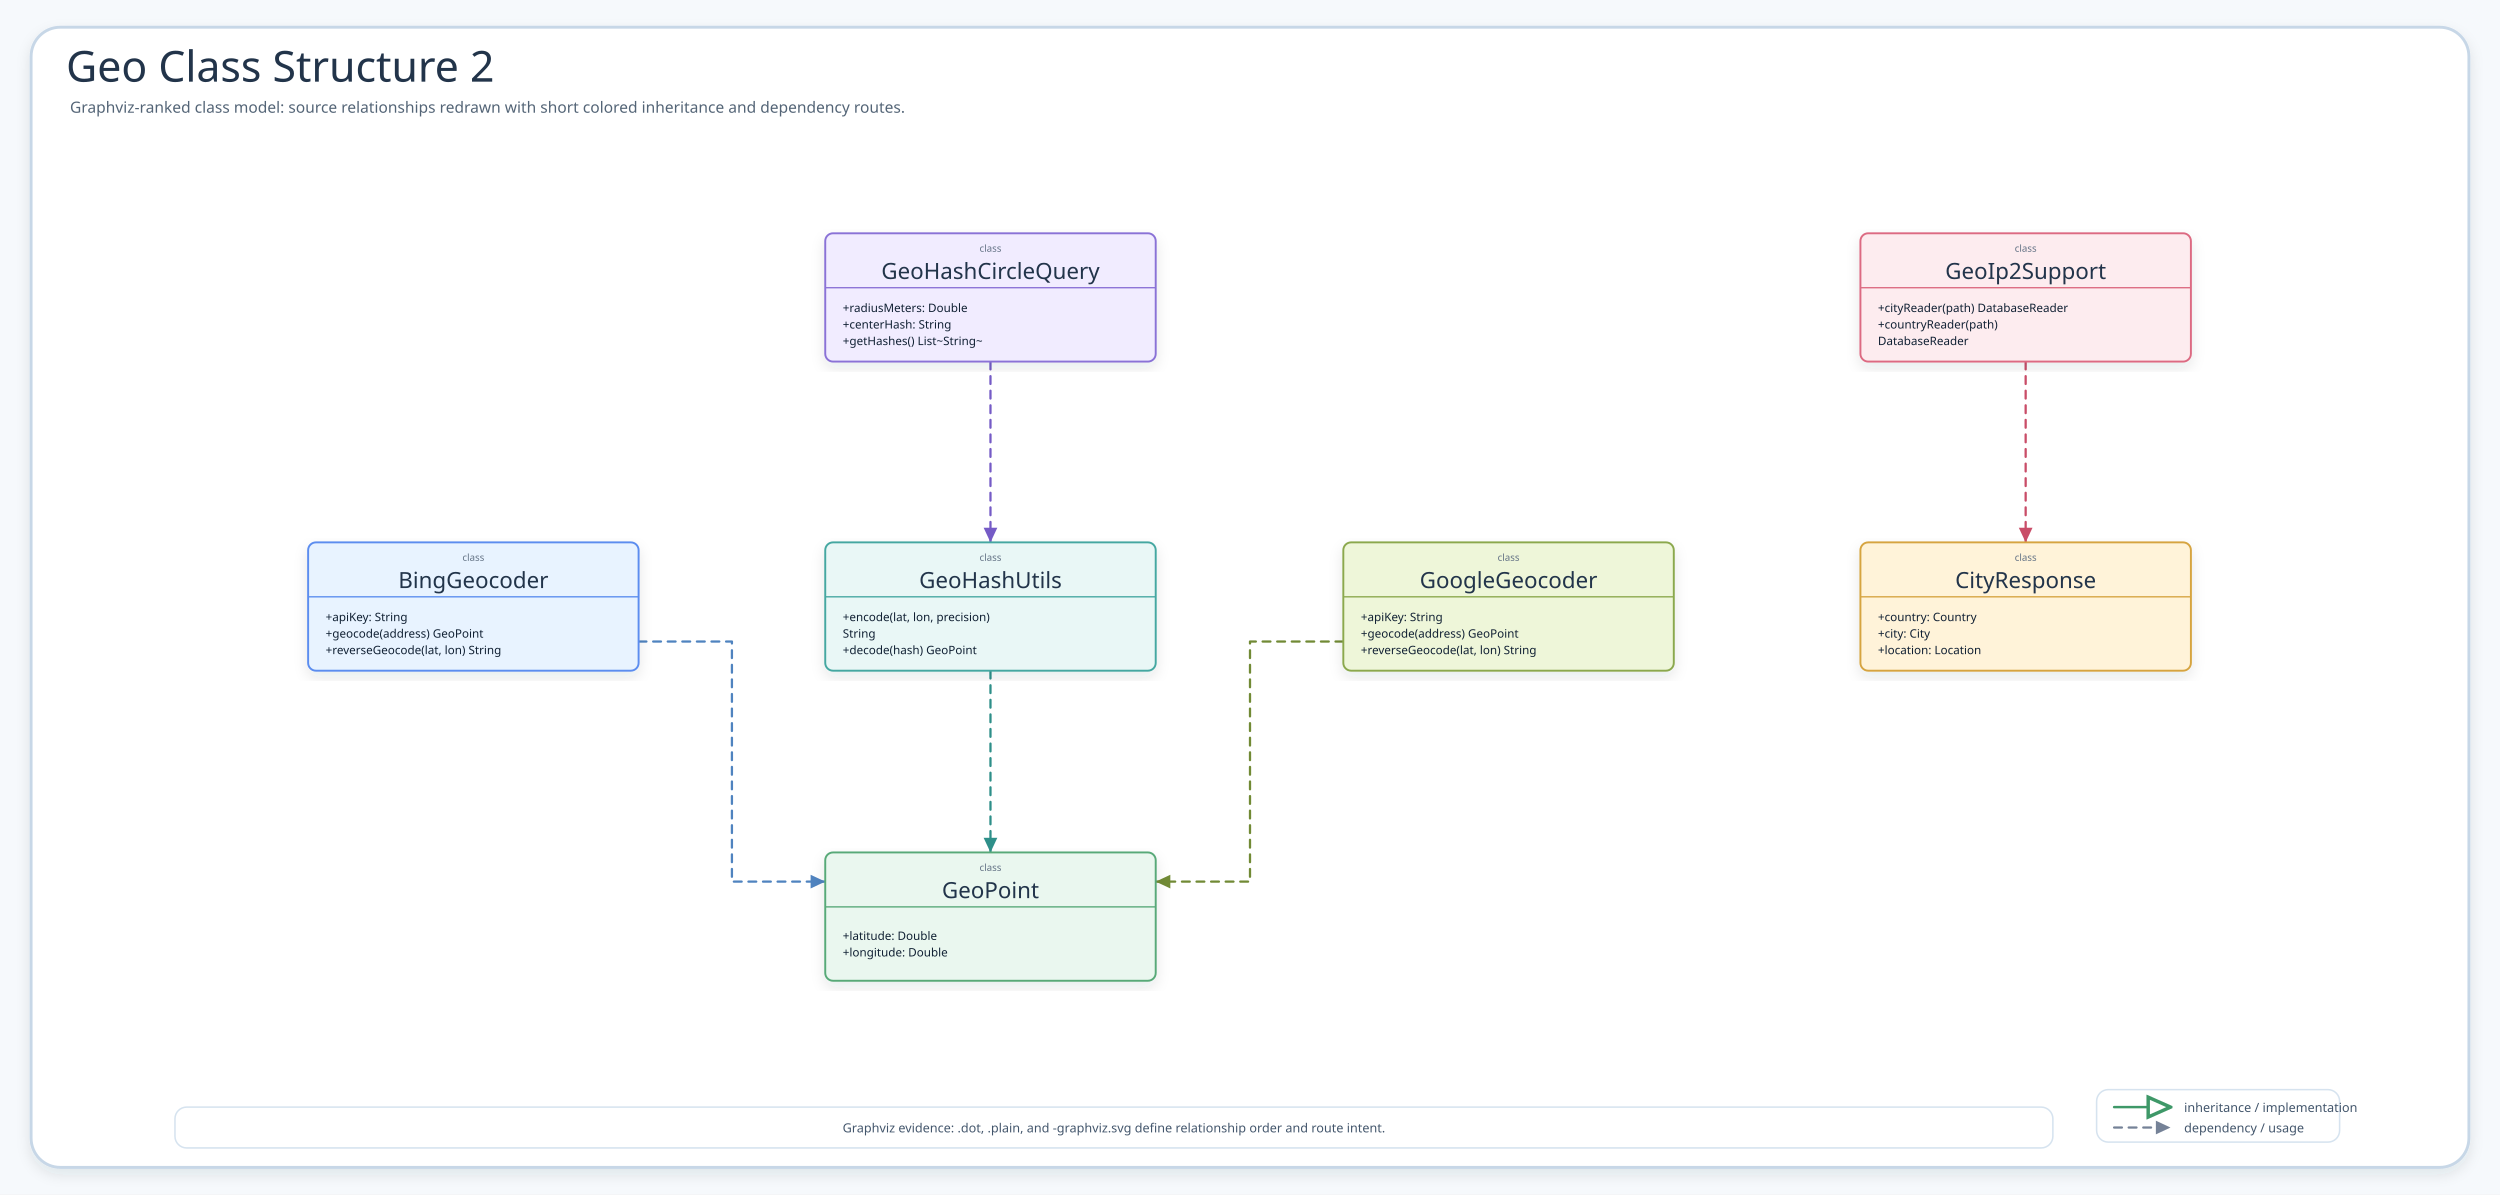
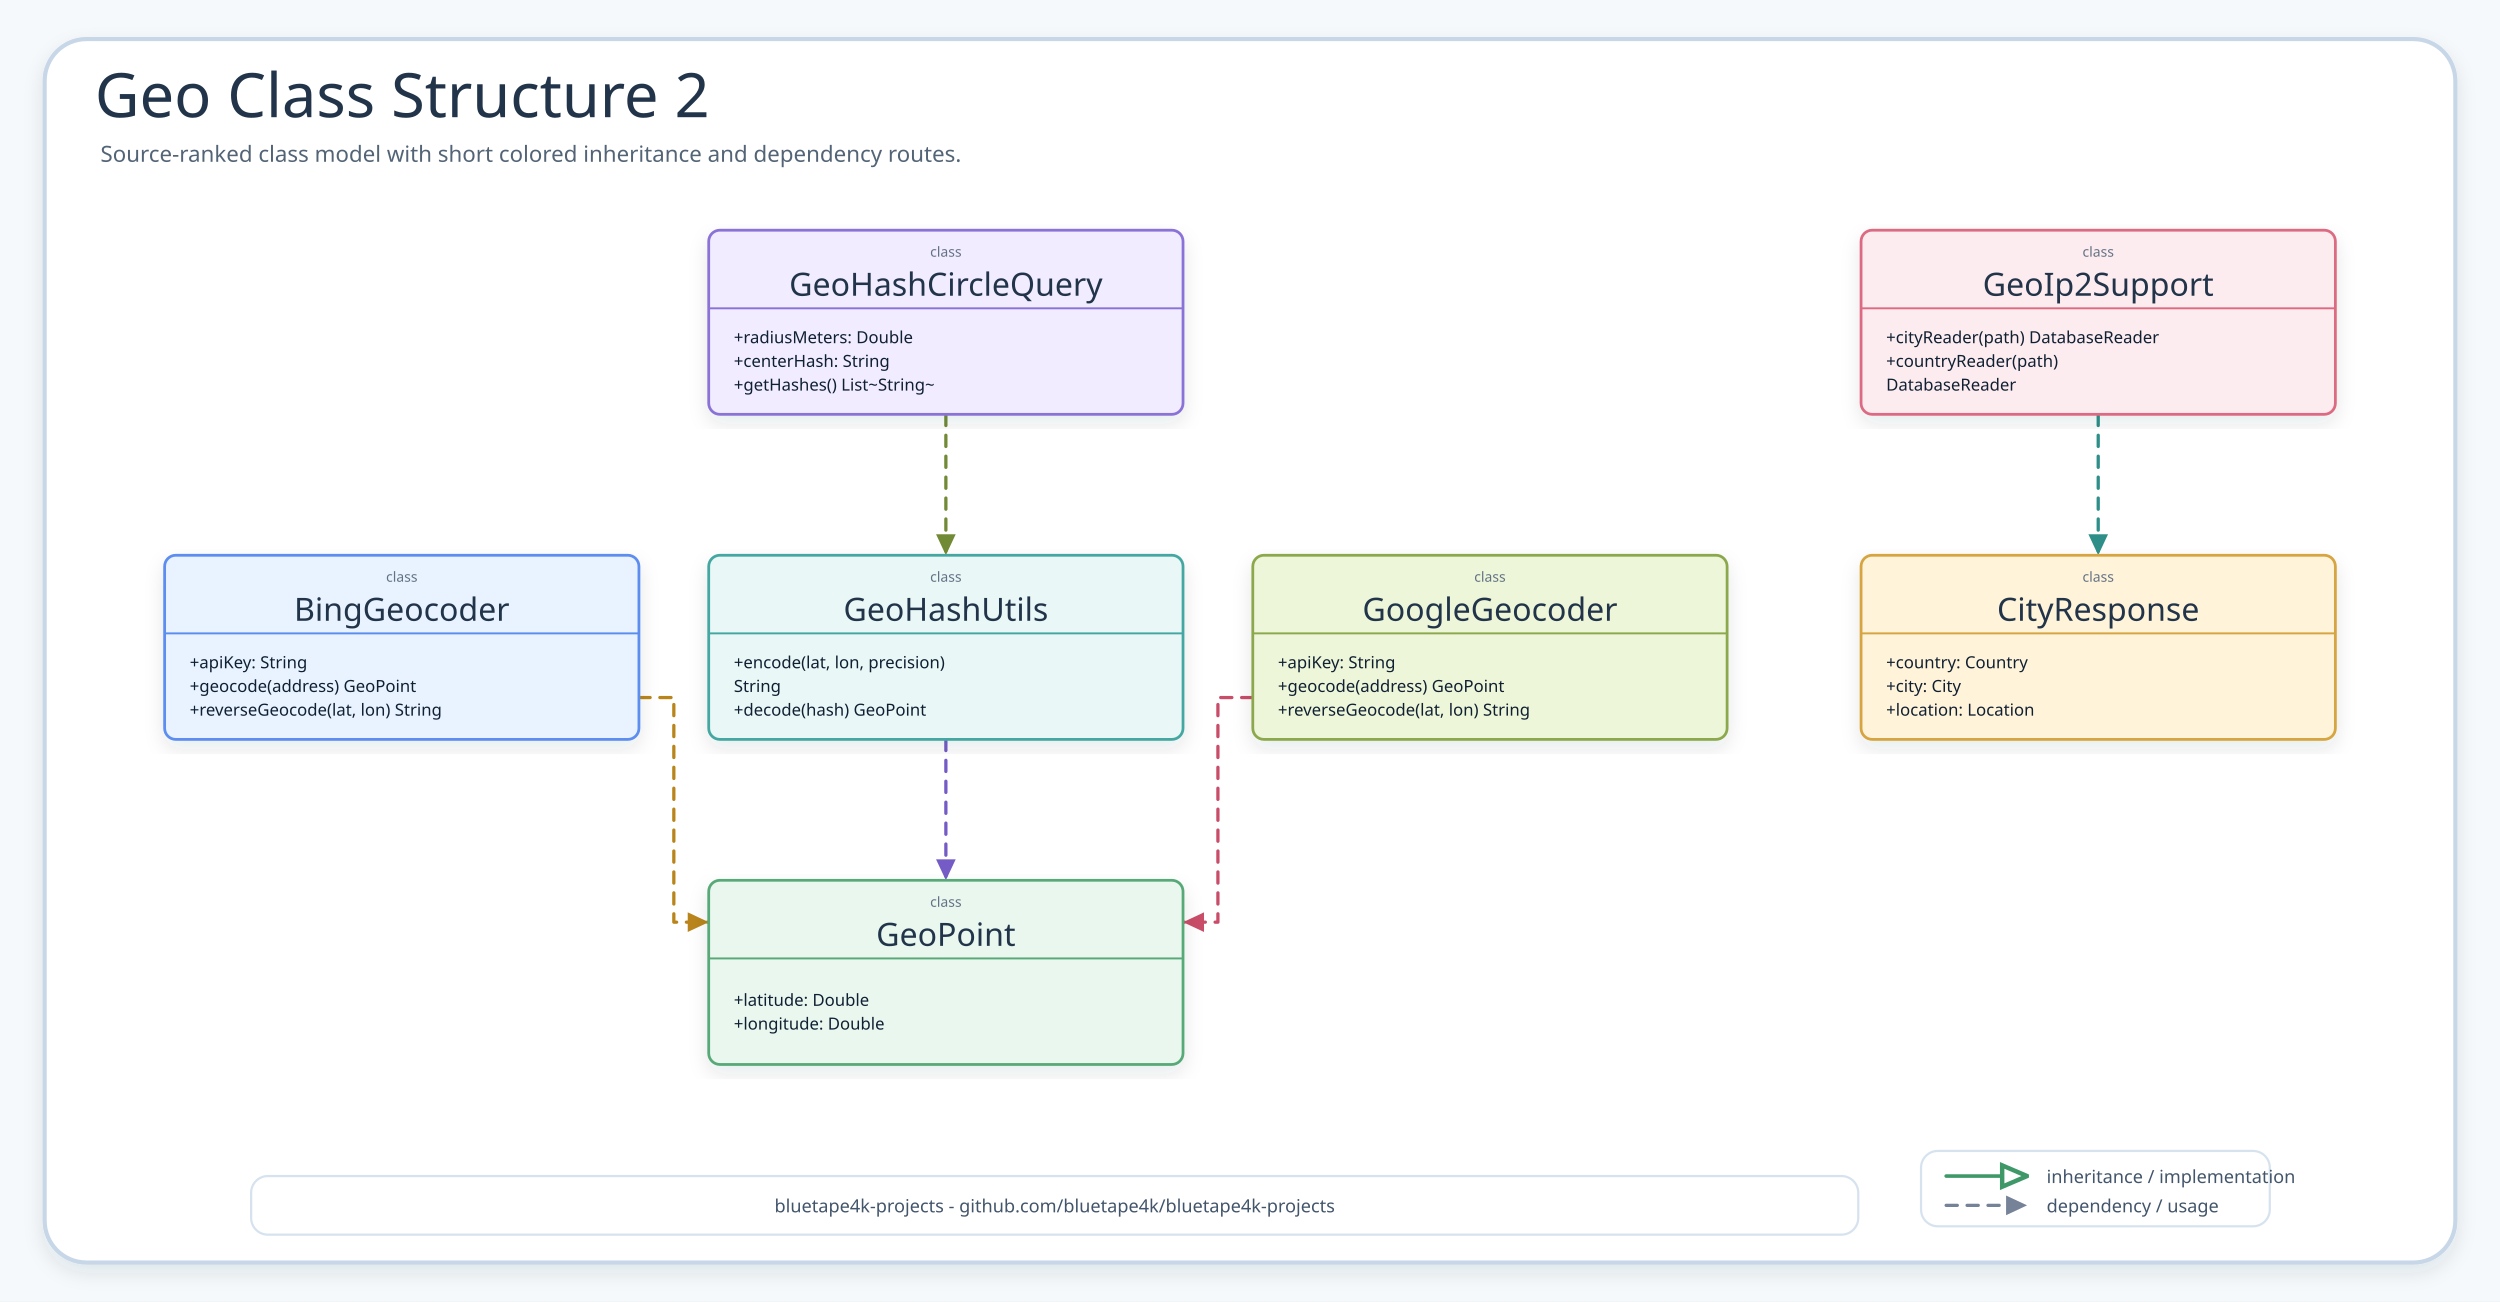
- <svg xmlns="http://www.w3.org/2000/svg" width="2572" height="1229" viewBox="0 0 2572 1229" role="img" aria-label="Geo Class Structure 2">
+ <svg xmlns="http://www.w3.org/2000/svg" width="1792" height="933" viewBox="0 0 1792 933" role="img" aria-label="Geo Class Structure 2">
  <defs>
    <filter id="shadow" x="-8%" y="-8%" width="116%" height="116%">
      <feDropShadow dx="0" dy="6" stdDeviation="7" flood-color="#203040" flood-opacity="0.10" />
    </filter>
-     <marker id="inheritArrow" markerWidth="11" markerHeight="10" refX="10.2" refY="5" orient="auto" markerUnits="strokeWidth">
-       <path d="M 1.2 1 L 10.2 5 L 1.2 9 Z" fill="#fff" stroke="context-stroke" stroke-width="1.4" />
+     <marker id="inheritArrow" markerWidth="8.5" markerHeight="8" refX="8" refY="4" orient="auto" markerUnits="strokeWidth">
+       <path d="M 1 1 L 8 4 L 1 7 Z" fill="#fff" stroke="context-stroke" stroke-width="1.25" />
    </marker>
    <marker id="depArrow" markerWidth="8" markerHeight="8" refX="7.4" refY="4" orient="auto" markerUnits="strokeWidth">
      <path d="M 1 1 L 7.4 4 L 1 7 Z" fill="context-stroke" />
    </marker>
    <style>
    .canvas{fill:#F6F9FC}.frame{fill:#fff;stroke:#C7D7E7;stroke-width:3;filter:url(#shadow)}
    .title{font-family:"Architects Daughter";font-size:44px;fill:#22344A}.subtitle{font-family:"Comic Mono";font-size:16px;fill:#536476}
    .classCard{filter:url(#shadow);stroke-width:2}.classTitle{font-family:"Architects Daughter";font-size:23px;fill:#22344A}.stereo{font-family:"Comic Mono";font-size:10px;fill:#627184}.member{font-family:"Comic Mono";font-size:12px;fill:#102033}
    .inherit{fill:none;stroke-width:2.55;stroke-linecap:round;stroke-linejoin:round;marker-end:url(#inheritArrow)}
    .dependency{fill:none;stroke-width:2.35;stroke-linecap:round;stroke-linejoin:round;marker-end:url(#depArrow)}
    .detail{font-family:"Comic Mono";font-size:13px;fill:#42556B}
  </style>
  </defs>
-   <rect class="canvas" width="2572" height="1229" />
-   <rect class="frame" x="32" y="28" width="2508" height="1173" rx="30" />
+   <rect class="canvas" width="1792" height="933" />
+   <rect class="frame" x="32" y="28" width="1728" height="877" rx="30" />
  <text class="title" x="68" y="84">Geo Class Structure 2</text>
-   <text class="subtitle" x="72" y="116">Graphviz-ranked class model: source relationships redrawn with short colored inheritance and dependency routes.</text>
-   <path class="dependency" data-from="GeoIp2Support" data-to="CityResponse" d="M2084 372 L2084 558" stroke="#C94D68" stroke-dasharray="8 7" />
-   <path class="dependency" data-from="BingGeocoder" data-to="GeoPoint" d="M657 660 L753 660 L753 907 L849 907" stroke="#4F83BF" stroke-dasharray="8 7" />
-   <path class="dependency" data-from="GoogleGeocoder" data-to="GeoPoint" d="M1382 660 L1286 660 L1286 907 L1189 907" stroke="#718A35" stroke-dasharray="8 7" />
-   <path class="dependency" data-from="GeoHashUtils" data-to="GeoPoint" d="M1019 690 L1019 877" stroke="#2E8F89" stroke-dasharray="8 7" />
-   <path class="dependency" data-from="GeoHashCircleQuery" data-to="GeoHashUtils" d="M1019 372 L1019 558" stroke="#755BC6" stroke-dasharray="8 7" />
+   <text class="subtitle" x="72" y="116">Source-ranked class model with short colored inheritance and dependency routes.</text>
+   <path class="dependency" data-from="GeoIp2Support" data-to="CityResponse" data-route-color="teal" d="M1504 297 L1504 398" stroke="#2E8F89" stroke-dasharray="8 7" />
+   <path class="dependency" data-from="BingGeocoder" data-to="GeoPoint" data-route-color="amber" d="M458 500 L483 500 L483 661 L508 661" stroke="#B9851B" stroke-dasharray="8 7" />
+   <path class="dependency" data-from="GoogleGeocoder" data-to="GeoPoint" data-route-color="pink" d="M898 500 L873 500 L873 661 L848 661" stroke="#C94D68" stroke-dasharray="8 7" />
+   <path class="dependency" data-from="GeoHashUtils" data-to="GeoPoint" data-route-color="purple" d="M678 530 L678 631" stroke="#755BC6" stroke-dasharray="8 7" />
+   <path class="dependency" data-from="GeoHashCircleQuery" data-to="GeoHashUtils" data-route-color="olive" d="M678 297 L678 398" stroke="#718A35" stroke-dasharray="8 7" />
  <g id="BingGeocoder">
-     <rect class="classCard" x="317" y="558" width="340" height="132" rx="8" fill="#E8F3FF" stroke="#5B8DEF" />
-     <text class="stereo" x="487" y="577" text-anchor="middle">class</text>
-     <text class="classTitle" x="487" y="605" text-anchor="middle">BingGeocoder</text>
-     <line x1="317" y1="614" x2="657" y2="614" stroke="#5B8DEF" stroke-width="1.4" />
-     <text class="member" x="335" y="639">+apiKey: String</text>
-     <text class="member" x="335" y="656">+geocode(address) GeoPoint</text>
-     <text class="member" x="335" y="673">+reverseGeocode(lat, lon) String</text>
+     <rect class="classCard" x="118" y="398" width="340" height="132" rx="8" fill="#E8F3FF" stroke="#5B8DEF" />
+     <text class="stereo" x="288" y="417" text-anchor="middle">class</text>
+     <text class="classTitle" x="288" y="445" text-anchor="middle">BingGeocoder</text>
+     <line x1="118" y1="454" x2="458" y2="454" stroke="#5B8DEF" stroke-width="1.4" />
+     <text class="member" x="136" y="479">+apiKey: String</text>
+     <text class="member" x="136" y="496">+geocode(address) GeoPoint</text>
+     <text class="member" x="136" y="513">+reverseGeocode(lat, lon) String</text>
  </g>
  <g id="GeoPoint">
-     <rect class="classCard" x="849" y="877" width="340" height="132" rx="8" fill="#EAF7EF" stroke="#58A978" />
-     <text class="stereo" x="1019" y="896" text-anchor="middle">class</text>
-     <text class="classTitle" x="1019" y="924" text-anchor="middle">GeoPoint</text>
-     <line x1="849" y1="933" x2="1189" y2="933" stroke="#58A978" stroke-width="1.4" />
-     <text class="member" x="867" y="967">+latitude: Double</text>
-     <text class="member" x="867" y="984">+longitude: Double</text>
+     <rect class="classCard" x="508" y="631" width="340" height="132" rx="8" fill="#EAF7EF" stroke="#58A978" />
+     <text class="stereo" x="678" y="650" text-anchor="middle">class</text>
+     <text class="classTitle" x="678" y="678" text-anchor="middle">GeoPoint</text>
+     <line x1="508" y1="687" x2="848" y2="687" stroke="#58A978" stroke-width="1.4" />
+     <text class="member" x="526" y="721">+latitude: Double</text>
+     <text class="member" x="526" y="738">+longitude: Double</text>
  </g>
  <g id="GeoHashUtils">
-     <rect class="classCard" x="849" y="558" width="340" height="132" rx="8" fill="#E9F7F6" stroke="#45A7A1" />
-     <text class="stereo" x="1019" y="577" text-anchor="middle">class</text>
-     <text class="classTitle" x="1019" y="605" text-anchor="middle">GeoHashUtils</text>
-     <line x1="849" y1="614" x2="1189" y2="614" stroke="#45A7A1" stroke-width="1.4" />
-     <text class="member" x="867" y="639">+encode(lat, lon, precision)</text>
-     <text class="member" x="867" y="656">String</text>
-     <text class="member" x="867" y="673">+decode(hash) GeoPoint</text>
+     <rect class="classCard" x="508" y="398" width="340" height="132" rx="8" fill="#E9F7F6" stroke="#45A7A1" />
+     <text class="stereo" x="678" y="417" text-anchor="middle">class</text>
+     <text class="classTitle" x="678" y="445" text-anchor="middle">GeoHashUtils</text>
+     <line x1="508" y1="454" x2="848" y2="454" stroke="#45A7A1" stroke-width="1.4" />
+     <text class="member" x="526" y="479">+encode(lat, lon, precision)</text>
+     <text class="member" x="526" y="496">String</text>
+     <text class="member" x="526" y="513">+decode(hash) GeoPoint</text>
  </g>
  <g id="CityResponse">
-     <rect class="classCard" x="1914" y="558" width="340" height="132" rx="8" fill="#FFF3D9" stroke="#D6A441" />
-     <text class="stereo" x="2084" y="577" text-anchor="middle">class</text>
-     <text class="classTitle" x="2084" y="605" text-anchor="middle">CityResponse</text>
-     <line x1="1914" y1="614" x2="2254" y2="614" stroke="#D6A441" stroke-width="1.4" />
-     <text class="member" x="1932" y="639">+country: Country</text>
-     <text class="member" x="1932" y="656">+city: City</text>
-     <text class="member" x="1932" y="673">+location: Location</text>
+     <rect class="classCard" x="1334" y="398" width="340" height="132" rx="8" fill="#FFF3D9" stroke="#D6A441" />
+     <text class="stereo" x="1504" y="417" text-anchor="middle">class</text>
+     <text class="classTitle" x="1504" y="445" text-anchor="middle">CityResponse</text>
+     <line x1="1334" y1="454" x2="1674" y2="454" stroke="#D6A441" stroke-width="1.4" />
+     <text class="member" x="1352" y="479">+country: Country</text>
+     <text class="member" x="1352" y="496">+city: City</text>
+     <text class="member" x="1352" y="513">+location: Location</text>
  </g>
  <g id="GeoIp2Support">
-     <rect class="classCard" x="1914" y="240" width="340" height="132" rx="8" fill="#FDECEF" stroke="#DC6B82" />
-     <text class="stereo" x="2084" y="259" text-anchor="middle">class</text>
-     <text class="classTitle" x="2084" y="287" text-anchor="middle">GeoIp2Support</text>
-     <line x1="1914" y1="296" x2="2254" y2="296" stroke="#DC6B82" stroke-width="1.4" />
-     <text class="member" x="1932" y="321">+cityReader(path) DatabaseReader</text>
-     <text class="member" x="1932" y="338">+countryReader(path)</text>
-     <text class="member" x="1932" y="355">DatabaseReader</text>
+     <rect class="classCard" x="1334" y="165" width="340" height="132" rx="8" fill="#FDECEF" stroke="#DC6B82" />
+     <text class="stereo" x="1504" y="184" text-anchor="middle">class</text>
+     <text class="classTitle" x="1504" y="212" text-anchor="middle">GeoIp2Support</text>
+     <line x1="1334" y1="221" x2="1674" y2="221" stroke="#DC6B82" stroke-width="1.4" />
+     <text class="member" x="1352" y="246">+cityReader(path) DatabaseReader</text>
+     <text class="member" x="1352" y="263">+countryReader(path)</text>
+     <text class="member" x="1352" y="280">DatabaseReader</text>
  </g>
  <g id="GeoHashCircleQuery">
-     <rect class="classCard" x="849" y="240" width="340" height="132" rx="8" fill="#F1ECFF" stroke="#8A72D6" />
-     <text class="stereo" x="1019" y="259" text-anchor="middle">class</text>
-     <text class="classTitle" x="1019" y="287" text-anchor="middle">GeoHashCircleQuery</text>
-     <line x1="849" y1="296" x2="1189" y2="296" stroke="#8A72D6" stroke-width="1.4" />
-     <text class="member" x="867" y="321">+radiusMeters: Double</text>
-     <text class="member" x="867" y="338">+centerHash: String</text>
-     <text class="member" x="867" y="355">+getHashes() List~String~</text>
+     <rect class="classCard" x="508" y="165" width="340" height="132" rx="8" fill="#F1ECFF" stroke="#8A72D6" />
+     <text class="stereo" x="678" y="184" text-anchor="middle">class</text>
+     <text class="classTitle" x="678" y="212" text-anchor="middle">GeoHashCircleQuery</text>
+     <line x1="508" y1="221" x2="848" y2="221" stroke="#8A72D6" stroke-width="1.4" />
+     <text class="member" x="526" y="246">+radiusMeters: Double</text>
+     <text class="member" x="526" y="263">+centerHash: String</text>
+     <text class="member" x="526" y="280">+getHashes() List~String~</text>
  </g>
  <g id="GoogleGeocoder">
-     <rect class="classCard" x="1382" y="558" width="340" height="132" rx="8" fill="#EEF6D9" stroke="#8BA84D" />
-     <text class="stereo" x="1552" y="577" text-anchor="middle">class</text>
-     <text class="classTitle" x="1552" y="605" text-anchor="middle">GoogleGeocoder</text>
-     <line x1="1382" y1="614" x2="1722" y2="614" stroke="#8BA84D" stroke-width="1.4" />
-     <text class="member" x="1400" y="639">+apiKey: String</text>
-     <text class="member" x="1400" y="656">+geocode(address) GeoPoint</text>
-     <text class="member" x="1400" y="673">+reverseGeocode(lat, lon) String</text>
+     <rect class="classCard" x="898" y="398" width="340" height="132" rx="8" fill="#EEF6D9" stroke="#8BA84D" />
+     <text class="stereo" x="1068" y="417" text-anchor="middle">class</text>
+     <text class="classTitle" x="1068" y="445" text-anchor="middle">GoogleGeocoder</text>
+     <line x1="898" y1="454" x2="1238" y2="454" stroke="#8BA84D" stroke-width="1.4" />
+     <text class="member" x="916" y="479">+apiKey: String</text>
+     <text class="member" x="916" y="496">+geocode(address) GeoPoint</text>
+     <text class="member" x="916" y="513">+reverseGeocode(lat, lon) String</text>
  </g>
  <g>
-     <rect x="2157" y="1121" width="250" height="54" rx="12" fill="#FFFFFF" stroke="#D6E3EF" stroke-width="1.6" />
-     <path class="inherit" d="M2175 1139 L2233 1139" stroke="#3E9868" />
-     <text class="detail" x="2247" y="1144">inheritance / implementation</text>
-     <path class="dependency" d="M2175 1160 L2233 1160" stroke="#758297" stroke-dasharray="8 7" />
-     <text class="detail" x="2247" y="1165">dependency / usage</text>
+     <rect x="1377" y="825" width="250" height="54" rx="12" fill="#FFFFFF" stroke="#D6E3EF" stroke-width="1.6" />
+     <path class="inherit" d="M1395 843 L1453 843" stroke="#3E9868" />
+     <text class="detail" x="1467" y="848">inheritance / implementation</text>
+     <path class="dependency" d="M1395 864 L1453 864" stroke="#758297" stroke-dasharray="8 7" />
+     <text class="detail" x="1467" y="869">dependency / usage</text>
  </g>
  <g>
-     <rect x="180" y="1139" width="1932" height="42" rx="12" fill="#FFFFFF" stroke="#D6E3EF" stroke-width="1.6" />
-     <text class="detail" x="1146" y="1165" text-anchor="middle">Graphviz evidence: .dot, .plain, and -graphviz.svg define relationship order and route intent.</text>
+     <rect x="180" y="843" width="1152" height="42" rx="12" fill="#FFFFFF" stroke="#D6E3EF" stroke-width="1.6" />
+     <text class="detail" x="756" y="869" text-anchor="middle">bluetape4k-projects - github.com/bluetape4k/bluetape4k-projects</text>
  </g>
</svg>
